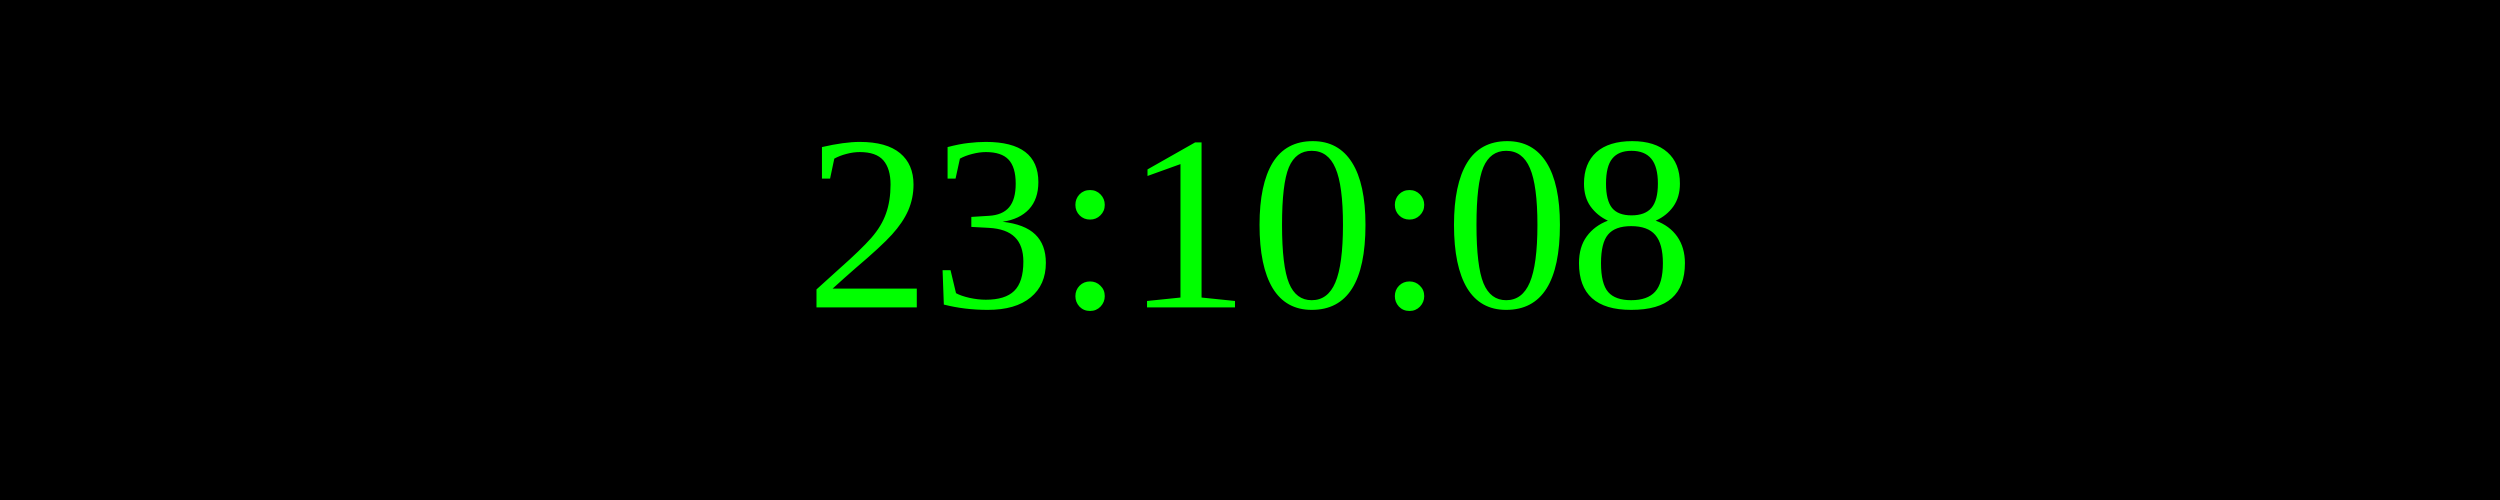
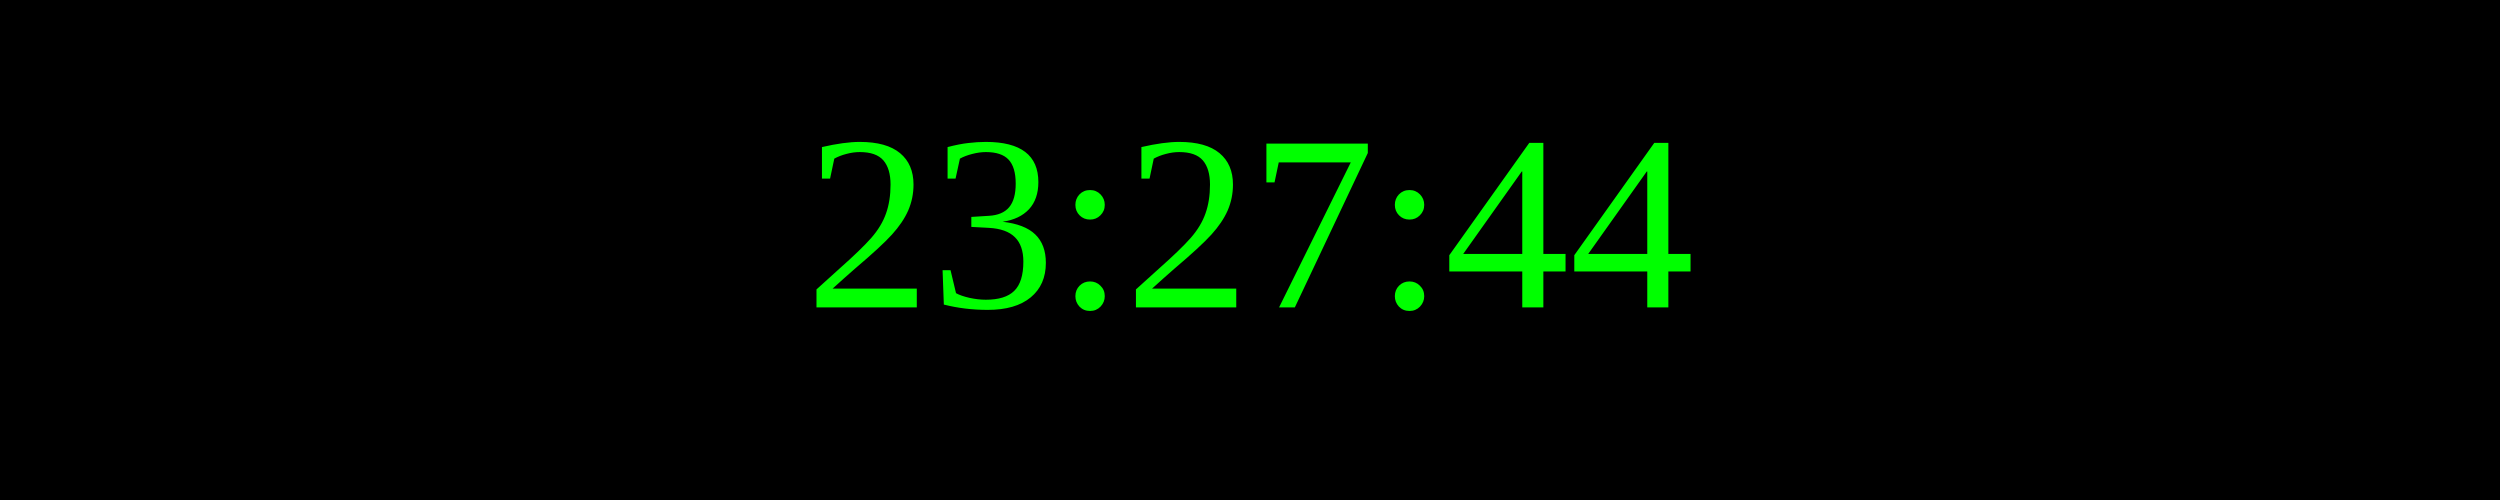
<svg xmlns="http://www.w3.org/2000/svg" width="250" height="50">
  <rect width="100%" height="100%" fill="black" />
  <text x="50%" y="50%" font-size="25" fill="lime" text-anchor="middle" dominant-baseline="middle">
- 23:10:08
+ 23:27:44
</text>
</svg>
